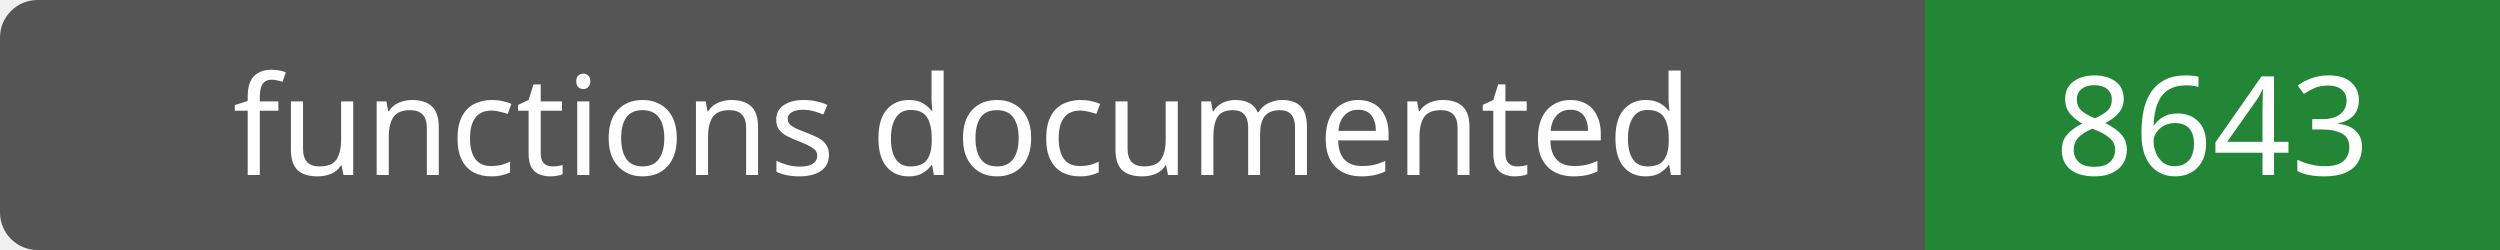
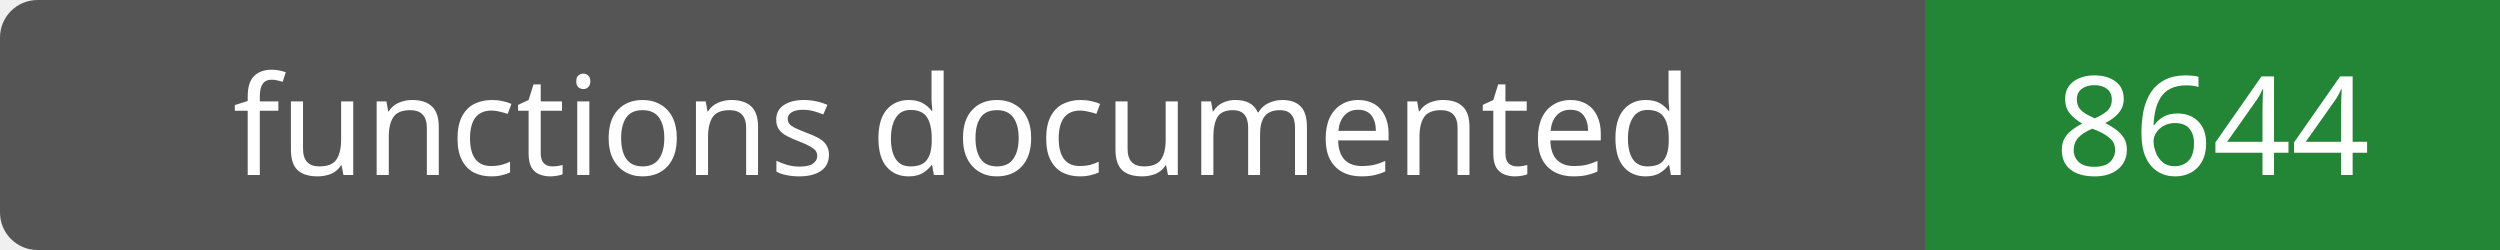
- <svg xmlns="http://www.w3.org/2000/svg" width="200" height="20" role="img" aria-label="functions documented: 8643">
+ <svg xmlns="http://www.w3.org/2000/svg" width="200" height="20" role="img" aria-label="functions documented: 8644">
  <rect width="200" height="20" rx="3" fill="#555" />
  <path fill="#238636" d="M154 0h46v20H154z" />
  <g fill="#fff" text-anchor="middle" font-family="Verdana,sans-serif" font-size="11">
    <text x="77.0" y="14">functions documented</text>
-     <text x="177.0" y="14">8643</text>
+     <text x="177.0" y="14">8644</text>
  </g>
</svg>
